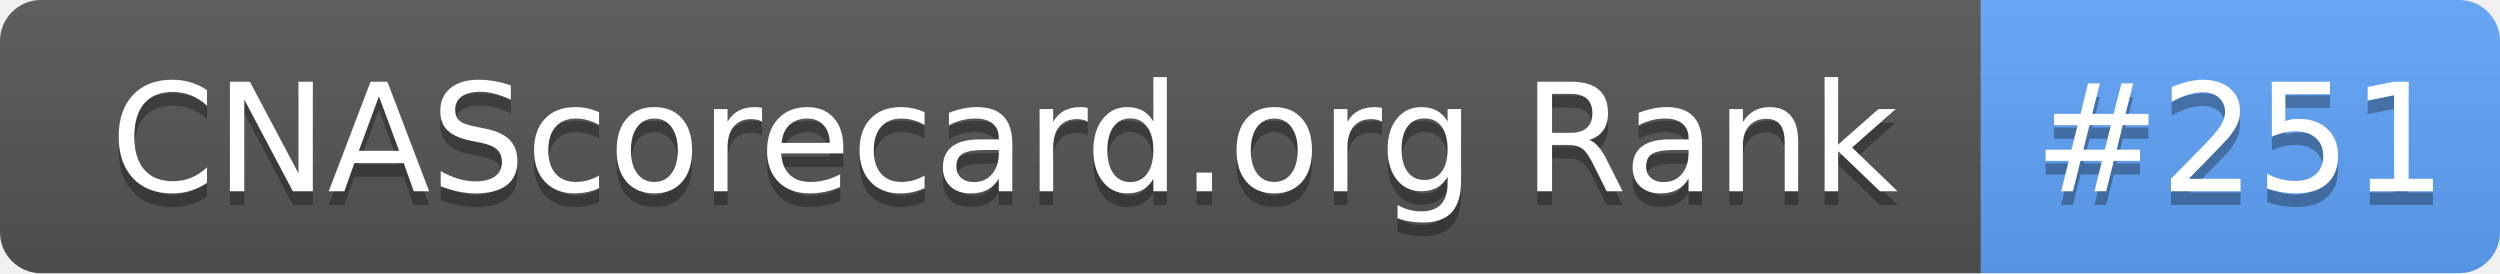
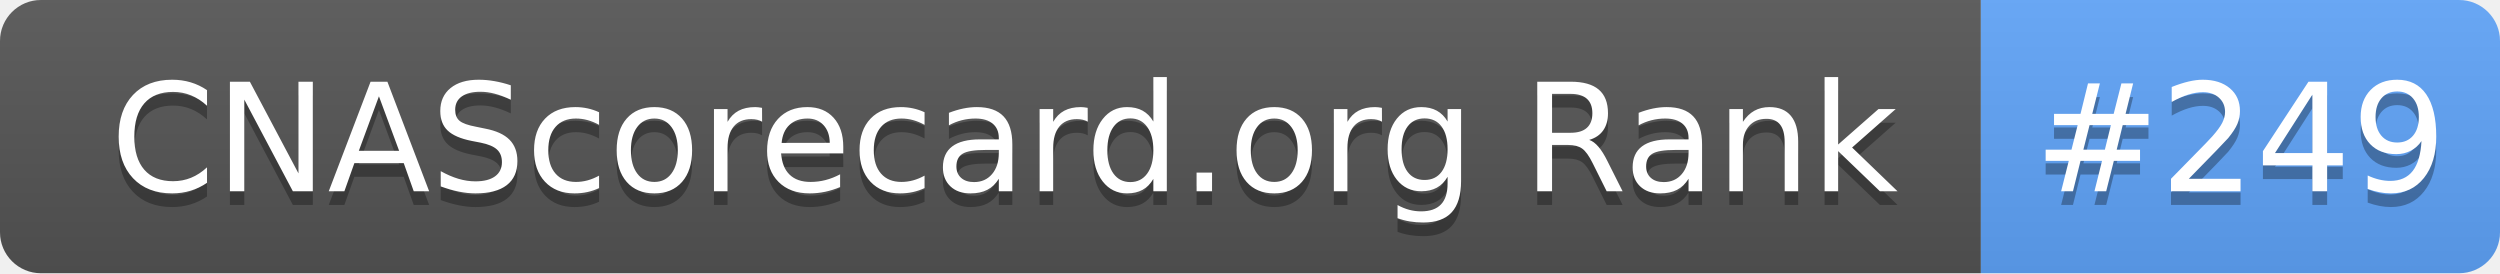
- <svg xmlns="http://www.w3.org/2000/svg" width="183" height="20" role="img" aria-label="CNAScorecard.org Rank: #251">
+ <svg xmlns="http://www.w3.org/2000/svg" width="183" height="20" role="img" aria-label="CNAScorecard.org Rank: #249">
  <linearGradient id="s" x2="0" y2="100%">
    <stop offset="0" stop-color="#bbb" stop-opacity=".1" />
    <stop offset="1" stop-opacity=".1" />
  </linearGradient>
  <clipPath id="r">
    <rect width="183" height="20" rx="3" fill="#fff" />
  </clipPath>
  <g clip-path="url(#r)">
    <rect width="145" height="20" fill="#555" />
    <rect x="145" width="38" height="20" fill="#60A5FA" />
    <rect width="183" height="20" fill="url(#s)" />
  </g>
  <g fill="#fff" text-anchor="middle" font-family="Verdana,Geneva,DejaVu Sans,sans-serif" text-rendering="geometricPrecision" font-size="110">
    <text aria-hidden="true" x="735" y="150" fill="#010101" fill-opacity=".3" transform="scale(.1)" textLength="1350">CNAScorecard.org Rank</text>
    <text x="735" y="140" transform="scale(.1)" fill="#fff" textLength="1350">CNAScorecard.org Rank</text>
-     <text aria-hidden="true" x="1640" y="150" fill="#010101" fill-opacity=".3" transform="scale(.1)" textLength="280">#251</text>
-     <text x="1640" y="140" transform="scale(.1)" fill="#fff" textLength="280">#251</text>
+     <text aria-hidden="true" x="1640" y="150" fill="#010101" fill-opacity=".3" transform="scale(.1)" textLength="280">#249</text>
+     <text x="1640" y="140" transform="scale(.1)" fill="#fff" textLength="280">#249</text>
  </g>
</svg>
